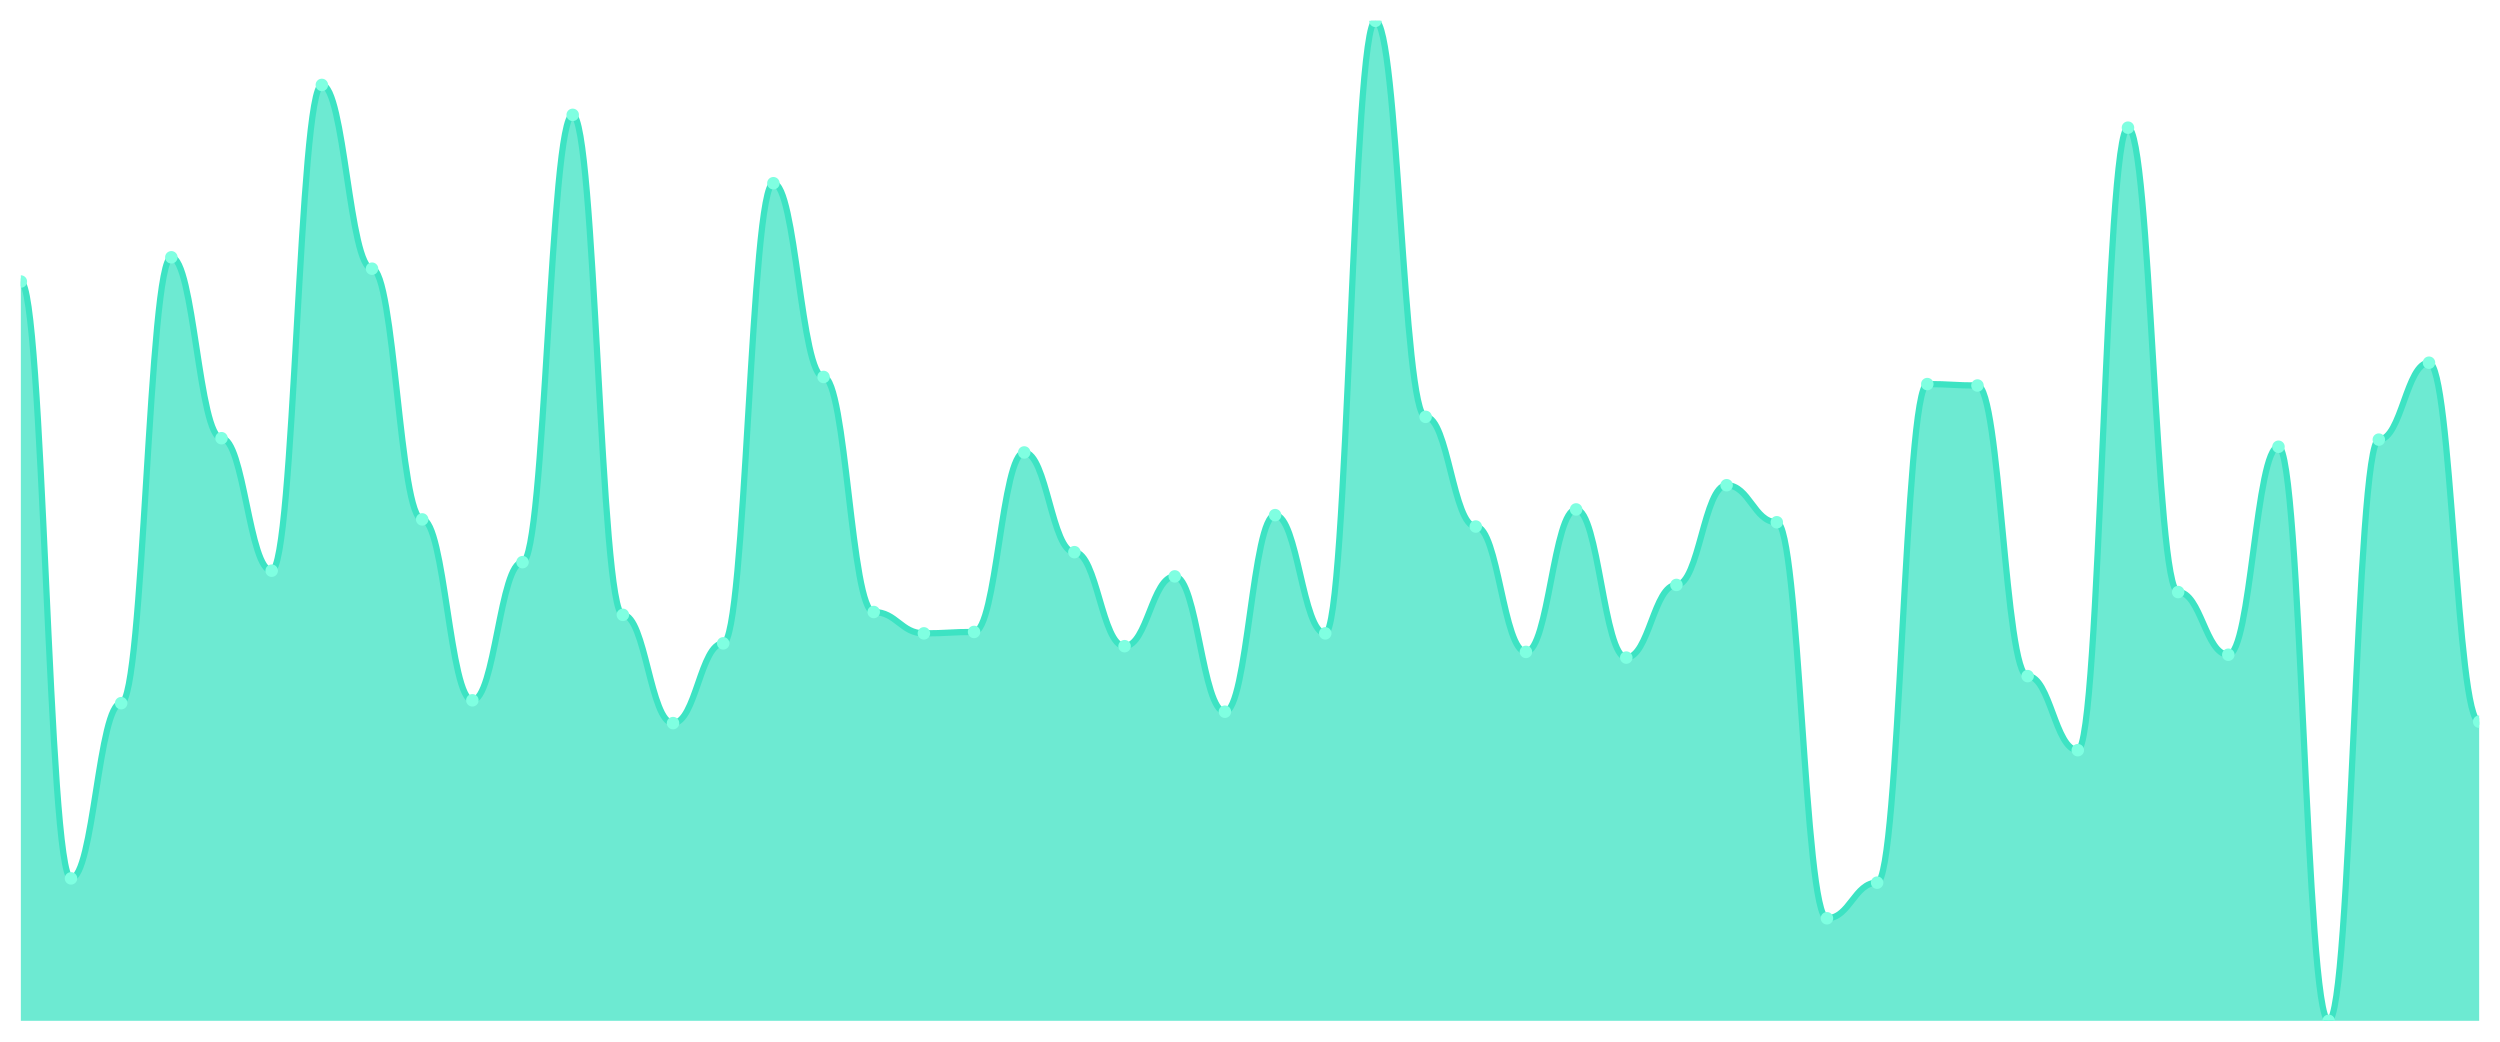
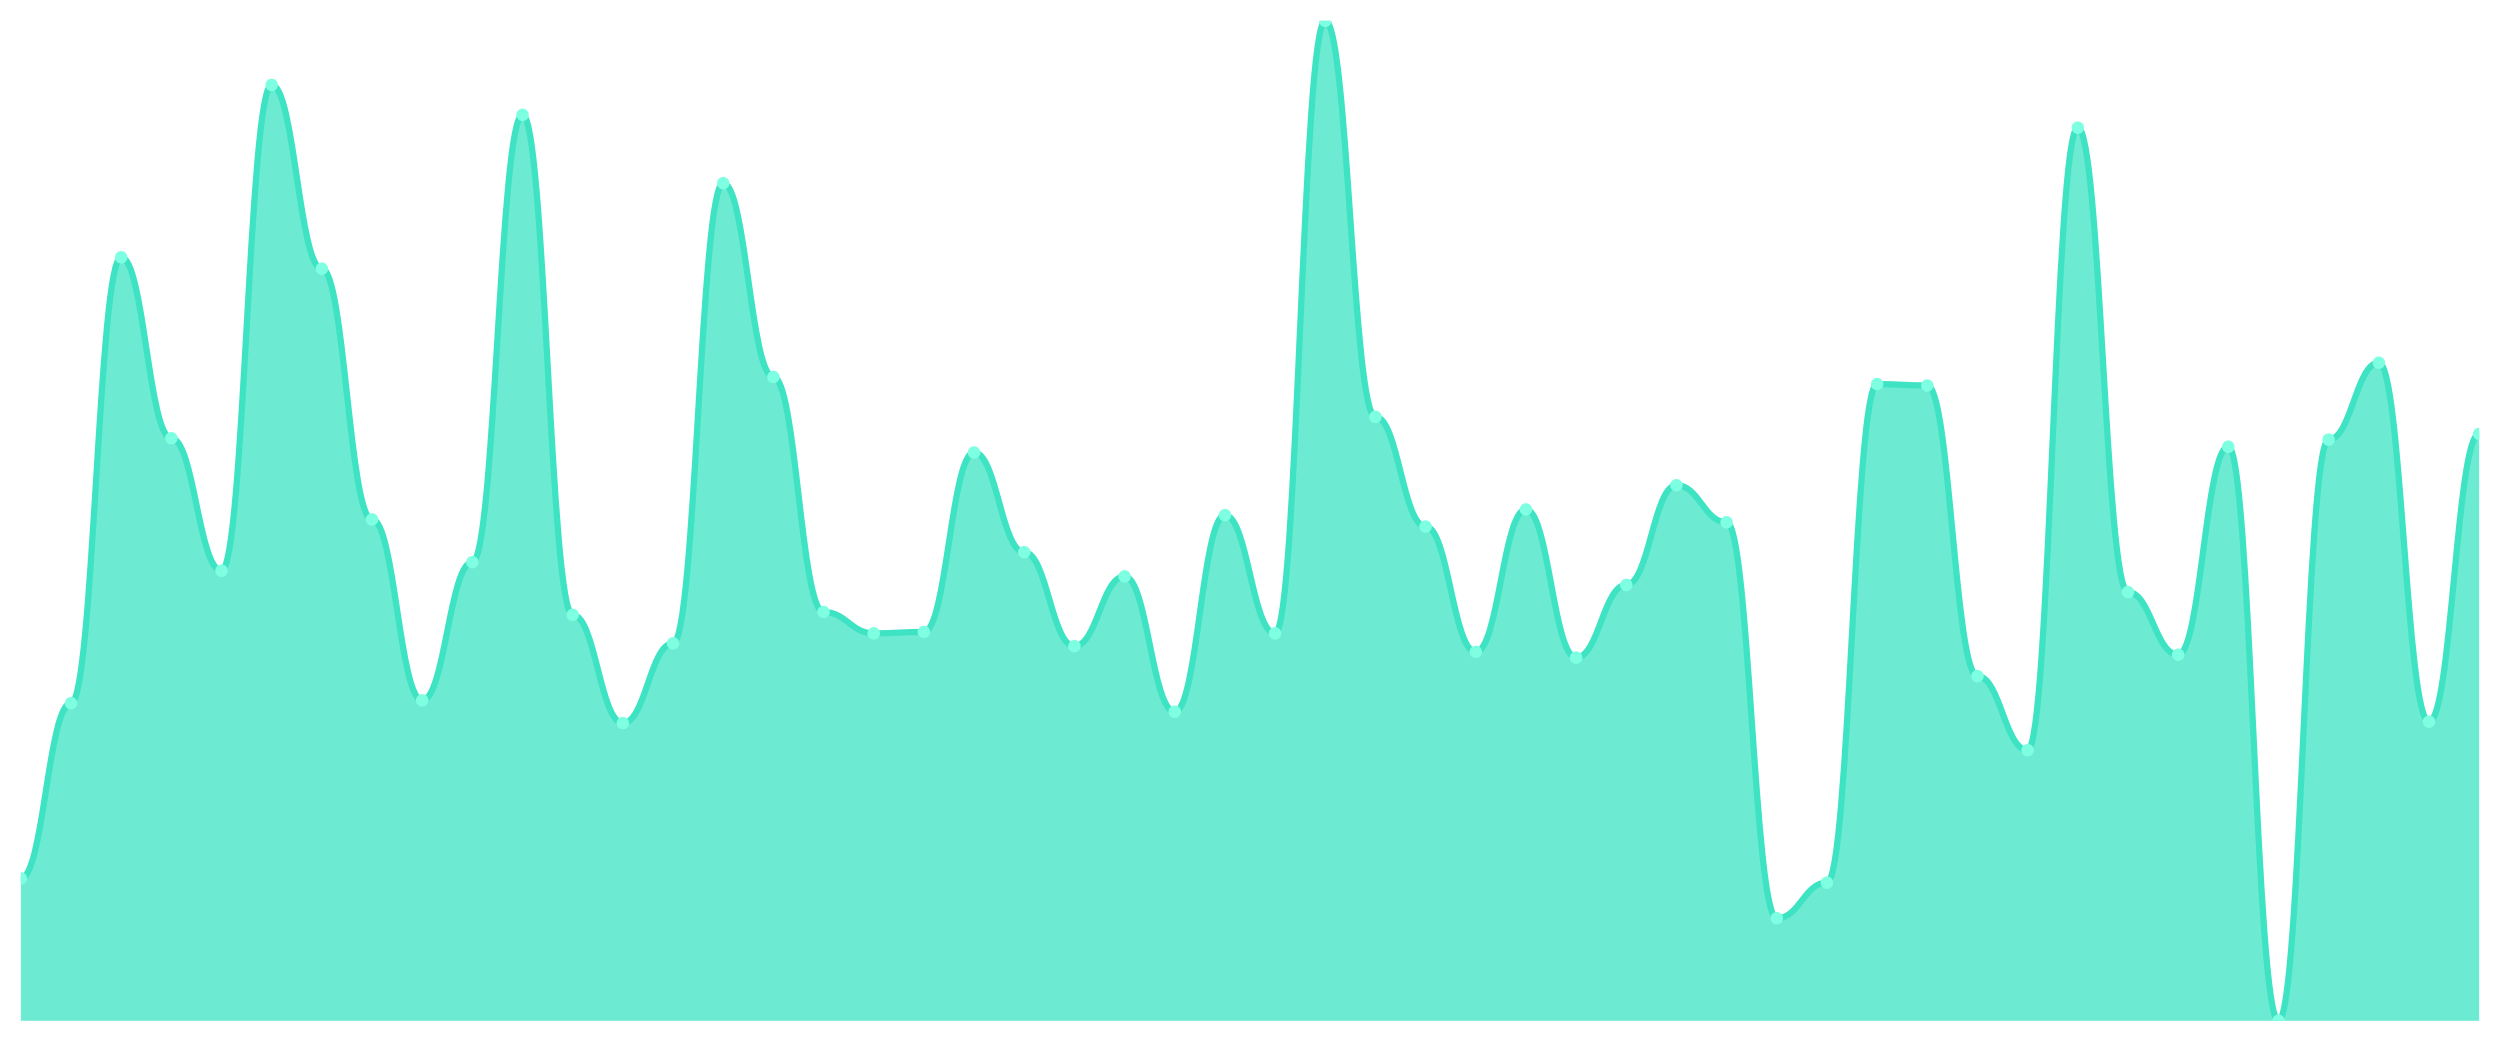
<svg xmlns="http://www.w3.org/2000/svg" viewBox="0 0 1200 500" width="1200" height="500">
  <defs>
    <clipPath id="c">
      <rect x="10" y="10" width="1180" height="480" />
    </clipPath>
  </defs>
  <rect width="1200" height="500" fill="none" />
  <g clip-path="url(#c)">
-     <path d="M 10,490 L 10,135.128 C 20.837,135.128 23.245,421.624 34.082,421.624 C 44.918,421.624 47.327,337.521 58.163,337.521 C 69,337.521 71.408,123.504 82.245,123.504 C 93.082,123.504 95.49,210.342 106.327,210.342 C 117.163,210.342 119.571,273.932 130.408,273.932 C 141.245,273.932 143.653,40.769 154.49,40.769 C 165.327,40.769 167.735,128.974 178.571,128.974 C 189.408,128.974 191.816,249.316 202.653,249.316 C 213.49,249.316 215.898,336.154 226.735,336.154 C 237.571,336.154 239.98,269.829 250.816,269.829 C 261.653,269.829 264.061,55.128 274.898,55.128 C 285.735,55.128 288.143,295.128 298.98,295.128 C 309.816,295.128 312.224,347.094 323.061,347.094 C 333.898,347.094 336.306,308.803 347.143,308.803 C 357.98,308.803 360.388,87.949 371.224,87.949 C 382.061,87.949 384.469,180.94 395.306,180.94 C 406.143,180.94 408.551,293.761 419.388,293.761 C 430.224,293.761 432.633,304.017 443.469,304.017 C 454.306,304.017 456.714,303.333 467.551,303.333 C 478.388,303.333 480.796,217.179 491.633,217.179 C 502.469,217.179 504.878,265.043 515.714,265.043 C 526.551,265.043 528.959,310.171 539.796,310.171 C 550.633,310.171 553.041,276.667 563.878,276.667 C 574.714,276.667 577.122,341.624 587.959,341.624 C 598.796,341.624 601.204,247.265 612.041,247.265 C 622.878,247.265 625.286,304.017 636.122,304.017 C 646.959,304.017 649.367,10 660.204,10 C 671.041,10 673.449,200.085 684.286,200.085 C 695.122,200.085 697.531,252.735 708.367,252.735 C 719.204,252.735 721.612,312.906 732.449,312.906 C 743.286,312.906 745.694,244.53 756.531,244.53 C 767.367,244.53 769.776,315.641 780.612,315.641 C 791.449,315.641 793.857,280.769 804.694,280.769 C 815.531,280.769 817.939,232.906 828.776,232.906 C 839.612,232.906 842.02,250.684 852.857,250.684 C 863.694,250.684 866.102,440.769 876.939,440.769 C 887.776,440.769 890.184,423.675 901.02,423.675 C 911.857,423.675 914.265,184.359 925.102,184.359 C 935.939,184.359 938.347,185.043 949.184,185.043 C 960.02,185.043 962.429,324.53 973.265,324.53 C 984.102,324.53 986.51,360.085 997.347,360.085 C 1008.184,360.085 1010.592,61.282 1021.429,61.282 C 1032.265,61.282 1034.673,284.188 1045.51,284.188 C 1056.347,284.188 1058.755,314.274 1069.592,314.274 C 1080.429,314.274 1082.837,214.444 1093.673,214.444 C 1104.51,214.444 1106.918,490 1117.755,490 C 1128.592,490 1131,211.026 1141.837,211.026 C 1152.673,211.026 1155.082,174.103 1165.918,174.103 C 1176.755,174.103 1179.163,346.41 1190,346.41 L 1190,490 Z" fill="rgba(61,227,195,0.75)" />
-     <path d="M 10,135.128 C 20.837,135.128 23.245,421.624 34.082,421.624 C 44.918,421.624 47.327,337.521 58.163,337.521 C 69,337.521 71.408,123.504 82.245,123.504 C 93.082,123.504 95.49,210.342 106.327,210.342 C 117.163,210.342 119.571,273.932 130.408,273.932 C 141.245,273.932 143.653,40.769 154.49,40.769 C 165.327,40.769 167.735,128.974 178.571,128.974 C 189.408,128.974 191.816,249.316 202.653,249.316 C 213.49,249.316 215.898,336.154 226.735,336.154 C 237.571,336.154 239.98,269.829 250.816,269.829 C 261.653,269.829 264.061,55.128 274.898,55.128 C 285.735,55.128 288.143,295.128 298.98,295.128 C 309.816,295.128 312.224,347.094 323.061,347.094 C 333.898,347.094 336.306,308.803 347.143,308.803 C 357.98,308.803 360.388,87.949 371.224,87.949 C 382.061,87.949 384.469,180.94 395.306,180.94 C 406.143,180.94 408.551,293.761 419.388,293.761 C 430.224,293.761 432.633,304.017 443.469,304.017 C 454.306,304.017 456.714,303.333 467.551,303.333 C 478.388,303.333 480.796,217.179 491.633,217.179 C 502.469,217.179 504.878,265.043 515.714,265.043 C 526.551,265.043 528.959,310.171 539.796,310.171 C 550.633,310.171 553.041,276.667 563.878,276.667 C 574.714,276.667 577.122,341.624 587.959,341.624 C 598.796,341.624 601.204,247.265 612.041,247.265 C 622.878,247.265 625.286,304.017 636.122,304.017 C 646.959,304.017 649.367,10 660.204,10 C 671.041,10 673.449,200.085 684.286,200.085 C 695.122,200.085 697.531,252.735 708.367,252.735 C 719.204,252.735 721.612,312.906 732.449,312.906 C 743.286,312.906 745.694,244.53 756.531,244.53 C 767.367,244.53 769.776,315.641 780.612,315.641 C 791.449,315.641 793.857,280.769 804.694,280.769 C 815.531,280.769 817.939,232.906 828.776,232.906 C 839.612,232.906 842.02,250.684 852.857,250.684 C 863.694,250.684 866.102,440.769 876.939,440.769 C 887.776,440.769 890.184,423.675 901.02,423.675 C 911.857,423.675 914.265,184.359 925.102,184.359 C 935.939,184.359 938.347,185.043 949.184,185.043 C 960.02,185.043 962.429,324.53 973.265,324.53 C 984.102,324.53 986.51,360.085 997.347,360.085 C 1008.184,360.085 1010.592,61.282 1021.429,61.282 C 1032.265,61.282 1034.673,284.188 1045.51,284.188 C 1056.347,284.188 1058.755,314.274 1069.592,314.274 C 1080.429,314.274 1082.837,214.444 1093.673,214.444 C 1104.51,214.444 1106.918,490 1117.755,490 C 1128.592,490 1131,211.026 1141.837,211.026 C 1152.673,211.026 1155.082,174.103 1165.918,174.103 C 1176.755,174.103 1179.163,346.41 1190,346.41" fill="none" stroke="#3de3c3" stroke-width="3" stroke-linecap="round" stroke-linejoin="round" />
-     <circle cx="10" cy="135.128" r="3" fill="#7fffe1" />
-     <circle cx="34.082" cy="421.624" r="3" fill="#7fffe1" />
-     <circle cx="58.163" cy="337.521" r="3" fill="#7fffe1" />
-     <circle cx="82.245" cy="123.504" r="3" fill="#7fffe1" />
-     <circle cx="106.327" cy="210.342" r="3" fill="#7fffe1" />
-     <circle cx="130.408" cy="273.932" r="3" fill="#7fffe1" />
-     <circle cx="154.49" cy="40.769" r="3" fill="#7fffe1" />
-     <circle cx="178.571" cy="128.974" r="3" fill="#7fffe1" />
-     <circle cx="202.653" cy="249.316" r="3" fill="#7fffe1" />
-     <circle cx="226.735" cy="336.154" r="3" fill="#7fffe1" />
-     <circle cx="250.816" cy="269.829" r="3" fill="#7fffe1" />
-     <circle cx="274.898" cy="55.128" r="3" fill="#7fffe1" />
-     <circle cx="298.98" cy="295.128" r="3" fill="#7fffe1" />
-     <circle cx="323.061" cy="347.094" r="3" fill="#7fffe1" />
-     <circle cx="347.143" cy="308.803" r="3" fill="#7fffe1" />
-     <circle cx="371.224" cy="87.949" r="3" fill="#7fffe1" />
-     <circle cx="395.306" cy="180.94" r="3" fill="#7fffe1" />
-     <circle cx="419.388" cy="293.761" r="3" fill="#7fffe1" />
-     <circle cx="443.469" cy="304.017" r="3" fill="#7fffe1" />
-     <circle cx="467.551" cy="303.333" r="3" fill="#7fffe1" />
-     <circle cx="491.633" cy="217.179" r="3" fill="#7fffe1" />
-     <circle cx="515.714" cy="265.043" r="3" fill="#7fffe1" />
-     <circle cx="539.796" cy="310.171" r="3" fill="#7fffe1" />
-     <circle cx="563.878" cy="276.667" r="3" fill="#7fffe1" />
-     <circle cx="587.959" cy="341.624" r="3" fill="#7fffe1" />
-     <circle cx="612.041" cy="247.265" r="3" fill="#7fffe1" />
-     <circle cx="636.122" cy="304.017" r="3" fill="#7fffe1" />
-     <circle cx="660.204" cy="10" r="3" fill="#7fffe1" />
-     <circle cx="684.286" cy="200.085" r="3" fill="#7fffe1" />
-     <circle cx="708.367" cy="252.735" r="3" fill="#7fffe1" />
-     <circle cx="732.449" cy="312.906" r="3" fill="#7fffe1" />
-     <circle cx="756.531" cy="244.53" r="3" fill="#7fffe1" />
-     <circle cx="780.612" cy="315.641" r="3" fill="#7fffe1" />
-     <circle cx="804.694" cy="280.769" r="3" fill="#7fffe1" />
-     <circle cx="828.776" cy="232.906" r="3" fill="#7fffe1" />
-     <circle cx="852.857" cy="250.684" r="3" fill="#7fffe1" />
-     <circle cx="876.939" cy="440.769" r="3" fill="#7fffe1" />
-     <circle cx="901.02" cy="423.675" r="3" fill="#7fffe1" />
-     <circle cx="925.102" cy="184.359" r="3" fill="#7fffe1" />
-     <circle cx="949.184" cy="185.043" r="3" fill="#7fffe1" />
-     <circle cx="973.265" cy="324.53" r="3" fill="#7fffe1" />
-     <circle cx="997.347" cy="360.085" r="3" fill="#7fffe1" />
-     <circle cx="1021.429" cy="61.282" r="3" fill="#7fffe1" />
-     <circle cx="1045.51" cy="284.188" r="3" fill="#7fffe1" />
-     <circle cx="1069.592" cy="314.274" r="3" fill="#7fffe1" />
-     <circle cx="1093.673" cy="214.444" r="3" fill="#7fffe1" />
-     <circle cx="1117.755" cy="490" r="3" fill="#7fffe1" />
-     <circle cx="1141.837" cy="211.026" r="3" fill="#7fffe1" />
-     <circle cx="1165.918" cy="174.103" r="3" fill="#7fffe1" />
-     <circle cx="1190" cy="346.41" r="3" fill="#7fffe1" />
+     <path d="M 10,490 L 10,421.624 C 20.837,421.624 23.245,337.521 34.082,337.521 C 44.918,337.521 47.327,123.504 58.163,123.504 C 69,123.504 71.408,210.342 82.245,210.342 C 93.082,210.342 95.49,273.932 106.327,273.932 C 117.163,273.932 119.571,40.769 130.408,40.769 C 141.245,40.769 143.653,128.974 154.49,128.974 C 165.327,128.974 167.735,249.316 178.571,249.316 C 189.408,249.316 191.816,336.154 202.653,336.154 C 213.49,336.154 215.898,269.829 226.735,269.829 C 237.571,269.829 239.98,55.128 250.816,55.128 C 261.653,55.128 264.061,295.128 274.898,295.128 C 285.735,295.128 288.143,347.094 298.98,347.094 C 309.816,347.094 312.224,308.803 323.061,308.803 C 333.898,308.803 336.306,87.949 347.143,87.949 C 357.98,87.949 360.388,180.94 371.224,180.94 C 382.061,180.94 384.469,293.761 395.306,293.761 C 406.143,293.761 408.551,304.017 419.388,304.017 C 430.224,304.017 432.633,303.333 443.469,303.333 C 454.306,303.333 456.714,217.179 467.551,217.179 C 478.388,217.179 480.796,265.043 491.633,265.043 C 502.469,265.043 504.878,310.171 515.714,310.171 C 526.551,310.171 528.959,276.667 539.796,276.667 C 550.633,276.667 553.041,341.624 563.878,341.624 C 574.714,341.624 577.122,247.265 587.959,247.265 C 598.796,247.265 601.204,304.017 612.041,304.017 C 622.878,304.017 625.286,10 636.122,10 C 646.959,10 649.367,200.085 660.204,200.085 C 671.041,200.085 673.449,252.735 684.286,252.735 C 695.122,252.735 697.531,312.906 708.367,312.906 C 719.204,312.906 721.612,244.53 732.449,244.53 C 743.286,244.53 745.694,315.641 756.531,315.641 C 767.367,315.641 769.776,280.769 780.612,280.769 C 791.449,280.769 793.857,232.906 804.694,232.906 C 815.531,232.906 817.939,250.684 828.776,250.684 C 839.612,250.684 842.02,440.769 852.857,440.769 C 863.694,440.769 866.102,423.675 876.939,423.675 C 887.776,423.675 890.184,184.359 901.02,184.359 C 911.857,184.359 914.265,185.043 925.102,185.043 C 935.939,185.043 938.347,324.53 949.184,324.53 C 960.02,324.53 962.429,360.085 973.265,360.085 C 984.102,360.085 986.51,61.282 997.347,61.282 C 1008.184,61.282 1010.592,284.188 1021.429,284.188 C 1032.265,284.188 1034.673,314.274 1045.51,314.274 C 1056.347,314.274 1058.755,214.444 1069.592,214.444 C 1080.429,214.444 1082.837,490 1093.673,490 C 1104.51,490 1106.918,211.026 1117.755,211.026 C 1128.592,211.026 1131,174.103 1141.837,174.103 C 1152.673,174.103 1155.082,346.41 1165.918,346.41 C 1176.755,346.41 1179.163,208.291 1190,208.291 L 1190,490 Z" fill="rgba(61,227,195,0.75)" />
+     <path d="M 10,421.624 C 20.837,421.624 23.245,337.521 34.082,337.521 C 44.918,337.521 47.327,123.504 58.163,123.504 C 69,123.504 71.408,210.342 82.245,210.342 C 93.082,210.342 95.49,273.932 106.327,273.932 C 117.163,273.932 119.571,40.769 130.408,40.769 C 141.245,40.769 143.653,128.974 154.49,128.974 C 165.327,128.974 167.735,249.316 178.571,249.316 C 189.408,249.316 191.816,336.154 202.653,336.154 C 213.49,336.154 215.898,269.829 226.735,269.829 C 237.571,269.829 239.98,55.128 250.816,55.128 C 261.653,55.128 264.061,295.128 274.898,295.128 C 285.735,295.128 288.143,347.094 298.98,347.094 C 309.816,347.094 312.224,308.803 323.061,308.803 C 333.898,308.803 336.306,87.949 347.143,87.949 C 357.98,87.949 360.388,180.94 371.224,180.94 C 382.061,180.94 384.469,293.761 395.306,293.761 C 406.143,293.761 408.551,304.017 419.388,304.017 C 430.224,304.017 432.633,303.333 443.469,303.333 C 454.306,303.333 456.714,217.179 467.551,217.179 C 478.388,217.179 480.796,265.043 491.633,265.043 C 502.469,265.043 504.878,310.171 515.714,310.171 C 526.551,310.171 528.959,276.667 539.796,276.667 C 550.633,276.667 553.041,341.624 563.878,341.624 C 574.714,341.624 577.122,247.265 587.959,247.265 C 598.796,247.265 601.204,304.017 612.041,304.017 C 622.878,304.017 625.286,10 636.122,10 C 646.959,10 649.367,200.085 660.204,200.085 C 671.041,200.085 673.449,252.735 684.286,252.735 C 695.122,252.735 697.531,312.906 708.367,312.906 C 719.204,312.906 721.612,244.53 732.449,244.53 C 743.286,244.53 745.694,315.641 756.531,315.641 C 767.367,315.641 769.776,280.769 780.612,280.769 C 791.449,280.769 793.857,232.906 804.694,232.906 C 815.531,232.906 817.939,250.684 828.776,250.684 C 839.612,250.684 842.02,440.769 852.857,440.769 C 863.694,440.769 866.102,423.675 876.939,423.675 C 887.776,423.675 890.184,184.359 901.02,184.359 C 911.857,184.359 914.265,185.043 925.102,185.043 C 935.939,185.043 938.347,324.53 949.184,324.53 C 960.02,324.53 962.429,360.085 973.265,360.085 C 984.102,360.085 986.51,61.282 997.347,61.282 C 1008.184,61.282 1010.592,284.188 1021.429,284.188 C 1032.265,284.188 1034.673,314.274 1045.51,314.274 C 1056.347,314.274 1058.755,214.444 1069.592,214.444 C 1080.429,214.444 1082.837,490 1093.673,490 C 1104.51,490 1106.918,211.026 1117.755,211.026 C 1128.592,211.026 1131,174.103 1141.837,174.103 C 1152.673,174.103 1155.082,346.41 1165.918,346.41 C 1176.755,346.41 1179.163,208.291 1190,208.291" fill="none" stroke="#3de3c3" stroke-width="3" stroke-linecap="round" stroke-linejoin="round" />
+     <circle cx="10" cy="421.624" r="3" fill="#7fffe1" />
+     <circle cx="34.082" cy="337.521" r="3" fill="#7fffe1" />
+     <circle cx="58.163" cy="123.504" r="3" fill="#7fffe1" />
+     <circle cx="82.245" cy="210.342" r="3" fill="#7fffe1" />
+     <circle cx="106.327" cy="273.932" r="3" fill="#7fffe1" />
+     <circle cx="130.408" cy="40.769" r="3" fill="#7fffe1" />
+     <circle cx="154.49" cy="128.974" r="3" fill="#7fffe1" />
+     <circle cx="178.571" cy="249.316" r="3" fill="#7fffe1" />
+     <circle cx="202.653" cy="336.154" r="3" fill="#7fffe1" />
+     <circle cx="226.735" cy="269.829" r="3" fill="#7fffe1" />
+     <circle cx="250.816" cy="55.128" r="3" fill="#7fffe1" />
+     <circle cx="274.898" cy="295.128" r="3" fill="#7fffe1" />
+     <circle cx="298.98" cy="347.094" r="3" fill="#7fffe1" />
+     <circle cx="323.061" cy="308.803" r="3" fill="#7fffe1" />
+     <circle cx="347.143" cy="87.949" r="3" fill="#7fffe1" />
+     <circle cx="371.224" cy="180.94" r="3" fill="#7fffe1" />
+     <circle cx="395.306" cy="293.761" r="3" fill="#7fffe1" />
+     <circle cx="419.388" cy="304.017" r="3" fill="#7fffe1" />
+     <circle cx="443.469" cy="303.333" r="3" fill="#7fffe1" />
+     <circle cx="467.551" cy="217.179" r="3" fill="#7fffe1" />
+     <circle cx="491.633" cy="265.043" r="3" fill="#7fffe1" />
+     <circle cx="515.714" cy="310.171" r="3" fill="#7fffe1" />
+     <circle cx="539.796" cy="276.667" r="3" fill="#7fffe1" />
+     <circle cx="563.878" cy="341.624" r="3" fill="#7fffe1" />
+     <circle cx="587.959" cy="247.265" r="3" fill="#7fffe1" />
+     <circle cx="612.041" cy="304.017" r="3" fill="#7fffe1" />
+     <circle cx="636.122" cy="10" r="3" fill="#7fffe1" />
+     <circle cx="660.204" cy="200.085" r="3" fill="#7fffe1" />
+     <circle cx="684.286" cy="252.735" r="3" fill="#7fffe1" />
+     <circle cx="708.367" cy="312.906" r="3" fill="#7fffe1" />
+     <circle cx="732.449" cy="244.53" r="3" fill="#7fffe1" />
+     <circle cx="756.531" cy="315.641" r="3" fill="#7fffe1" />
+     <circle cx="780.612" cy="280.769" r="3" fill="#7fffe1" />
+     <circle cx="804.694" cy="232.906" r="3" fill="#7fffe1" />
+     <circle cx="828.776" cy="250.684" r="3" fill="#7fffe1" />
+     <circle cx="852.857" cy="440.769" r="3" fill="#7fffe1" />
+     <circle cx="876.939" cy="423.675" r="3" fill="#7fffe1" />
+     <circle cx="901.02" cy="184.359" r="3" fill="#7fffe1" />
+     <circle cx="925.102" cy="185.043" r="3" fill="#7fffe1" />
+     <circle cx="949.184" cy="324.53" r="3" fill="#7fffe1" />
+     <circle cx="973.265" cy="360.085" r="3" fill="#7fffe1" />
+     <circle cx="997.347" cy="61.282" r="3" fill="#7fffe1" />
+     <circle cx="1021.429" cy="284.188" r="3" fill="#7fffe1" />
+     <circle cx="1045.51" cy="314.274" r="3" fill="#7fffe1" />
+     <circle cx="1069.592" cy="214.444" r="3" fill="#7fffe1" />
+     <circle cx="1093.673" cy="490" r="3" fill="#7fffe1" />
+     <circle cx="1117.755" cy="211.026" r="3" fill="#7fffe1" />
+     <circle cx="1141.837" cy="174.103" r="3" fill="#7fffe1" />
+     <circle cx="1165.918" cy="346.41" r="3" fill="#7fffe1" />
+     <circle cx="1190" cy="208.291" r="3" fill="#7fffe1" />
  </g>
</svg>
